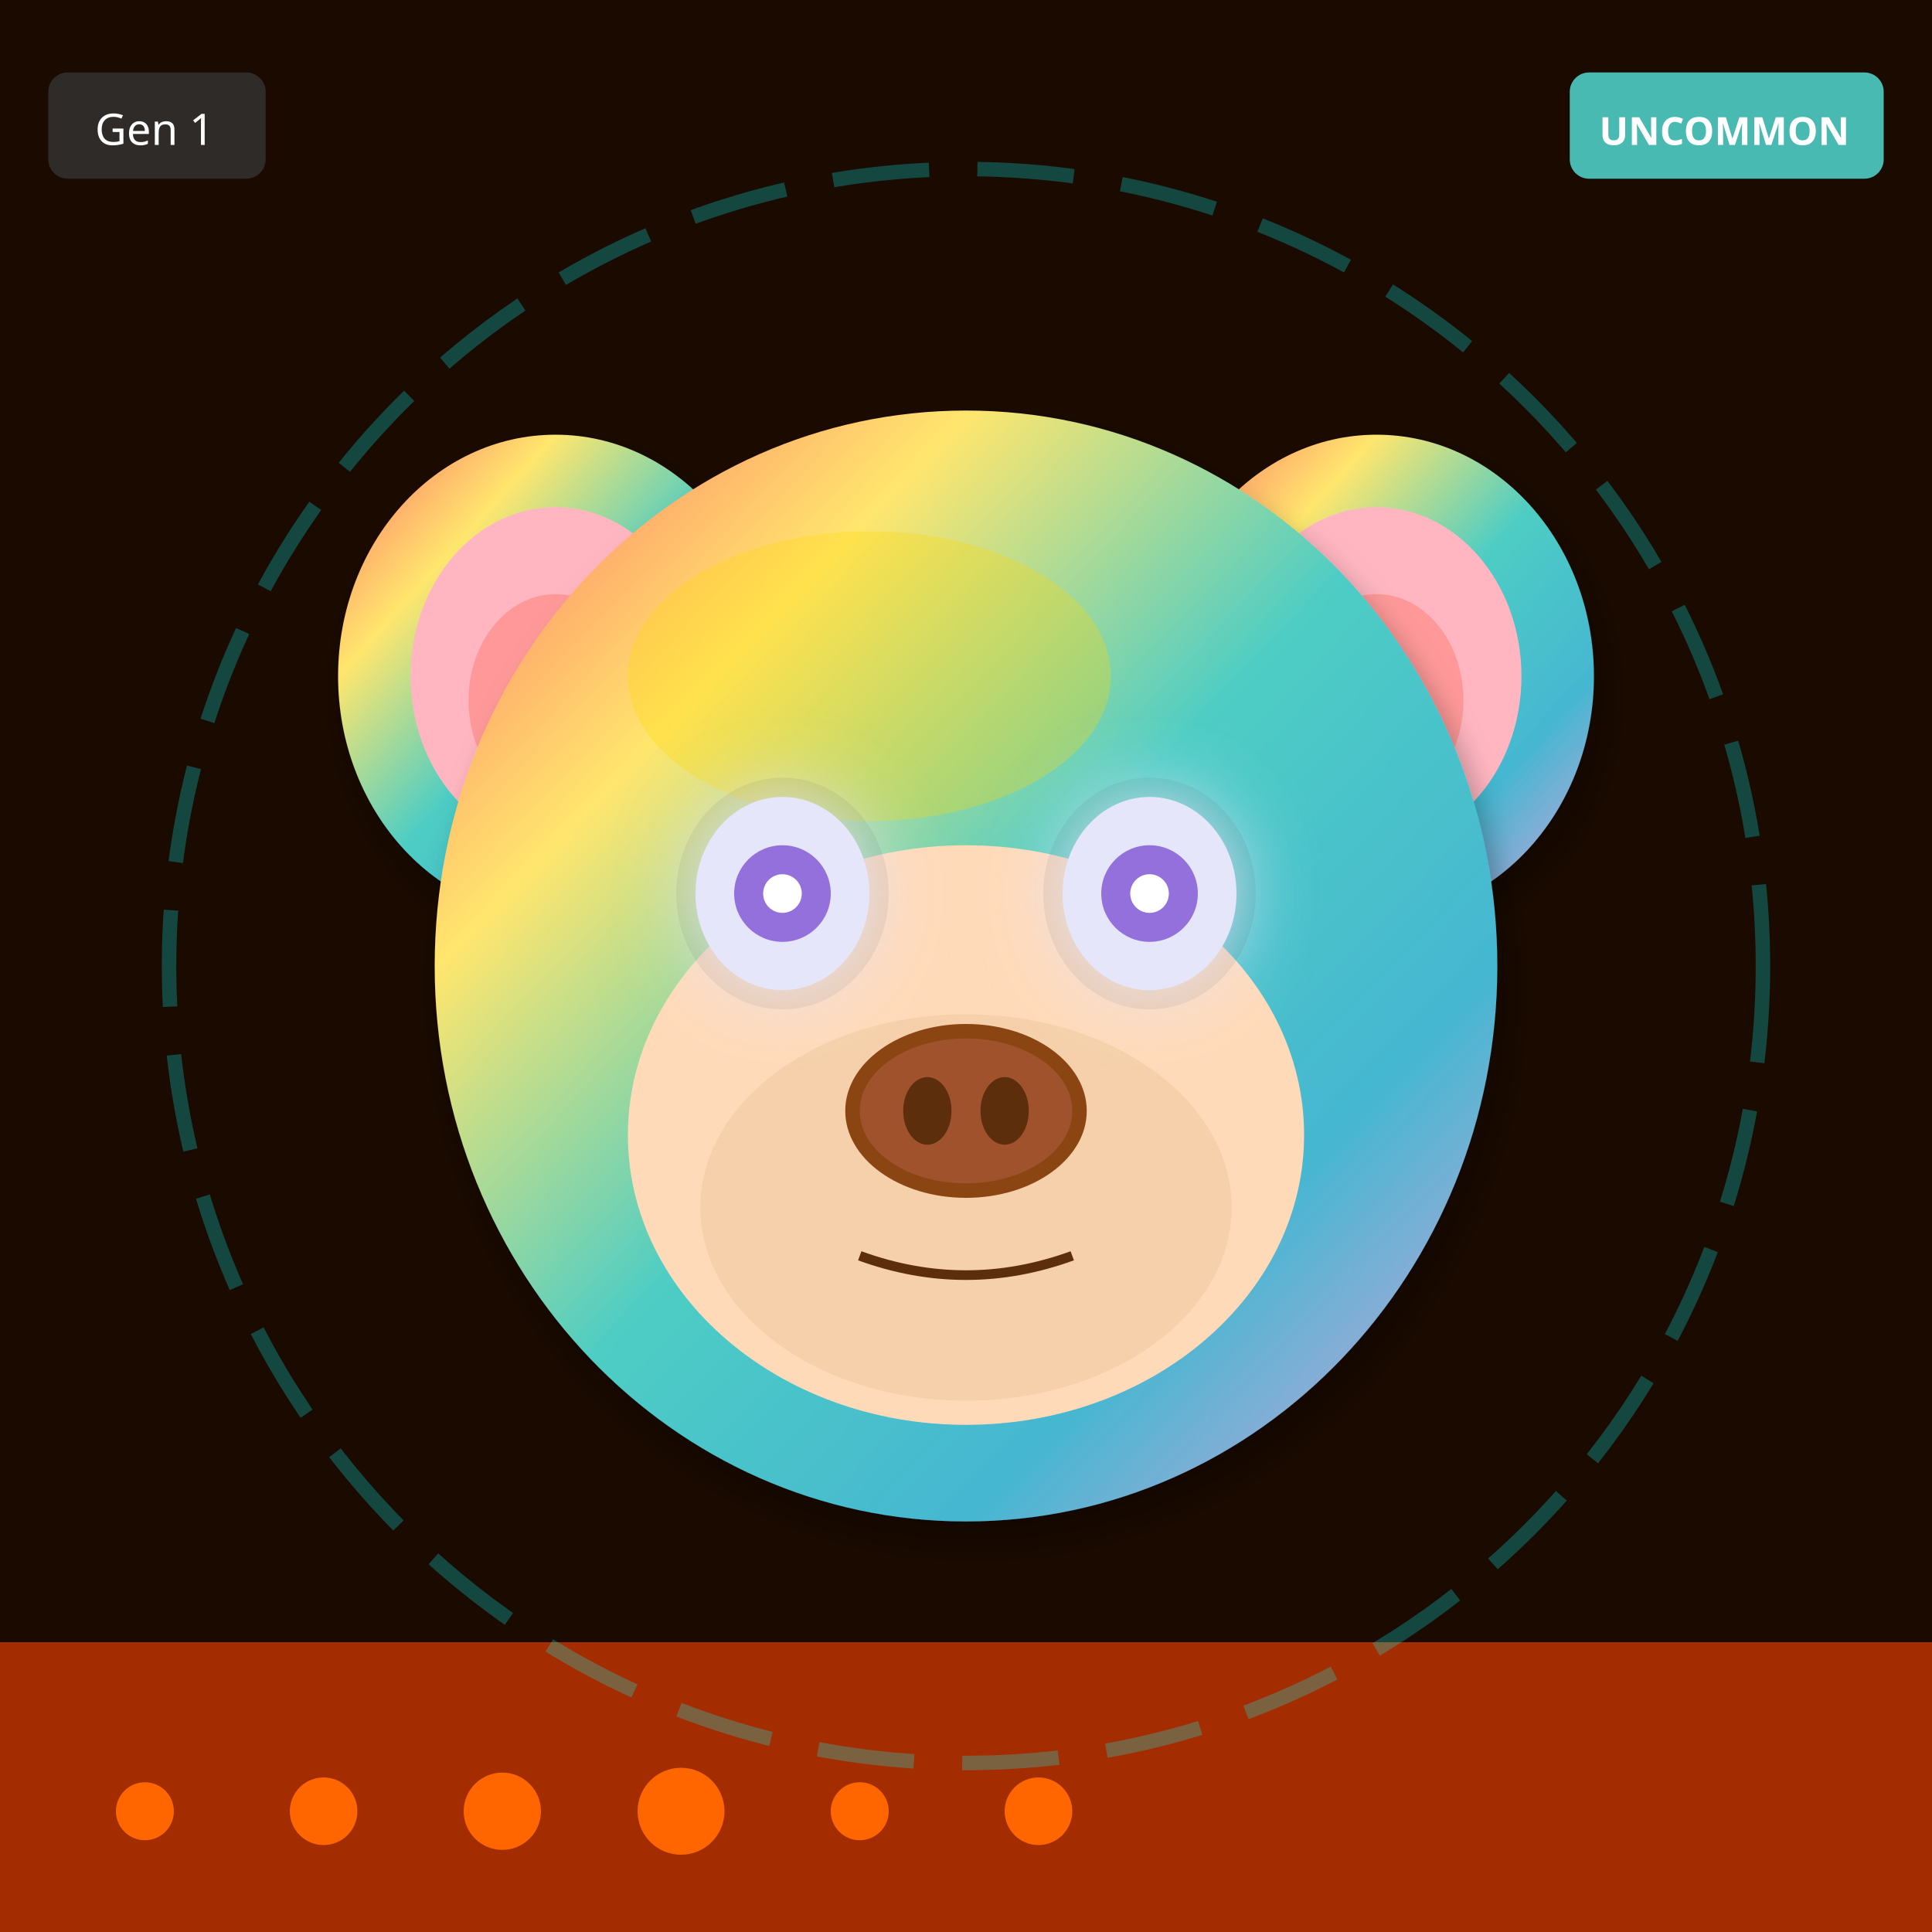
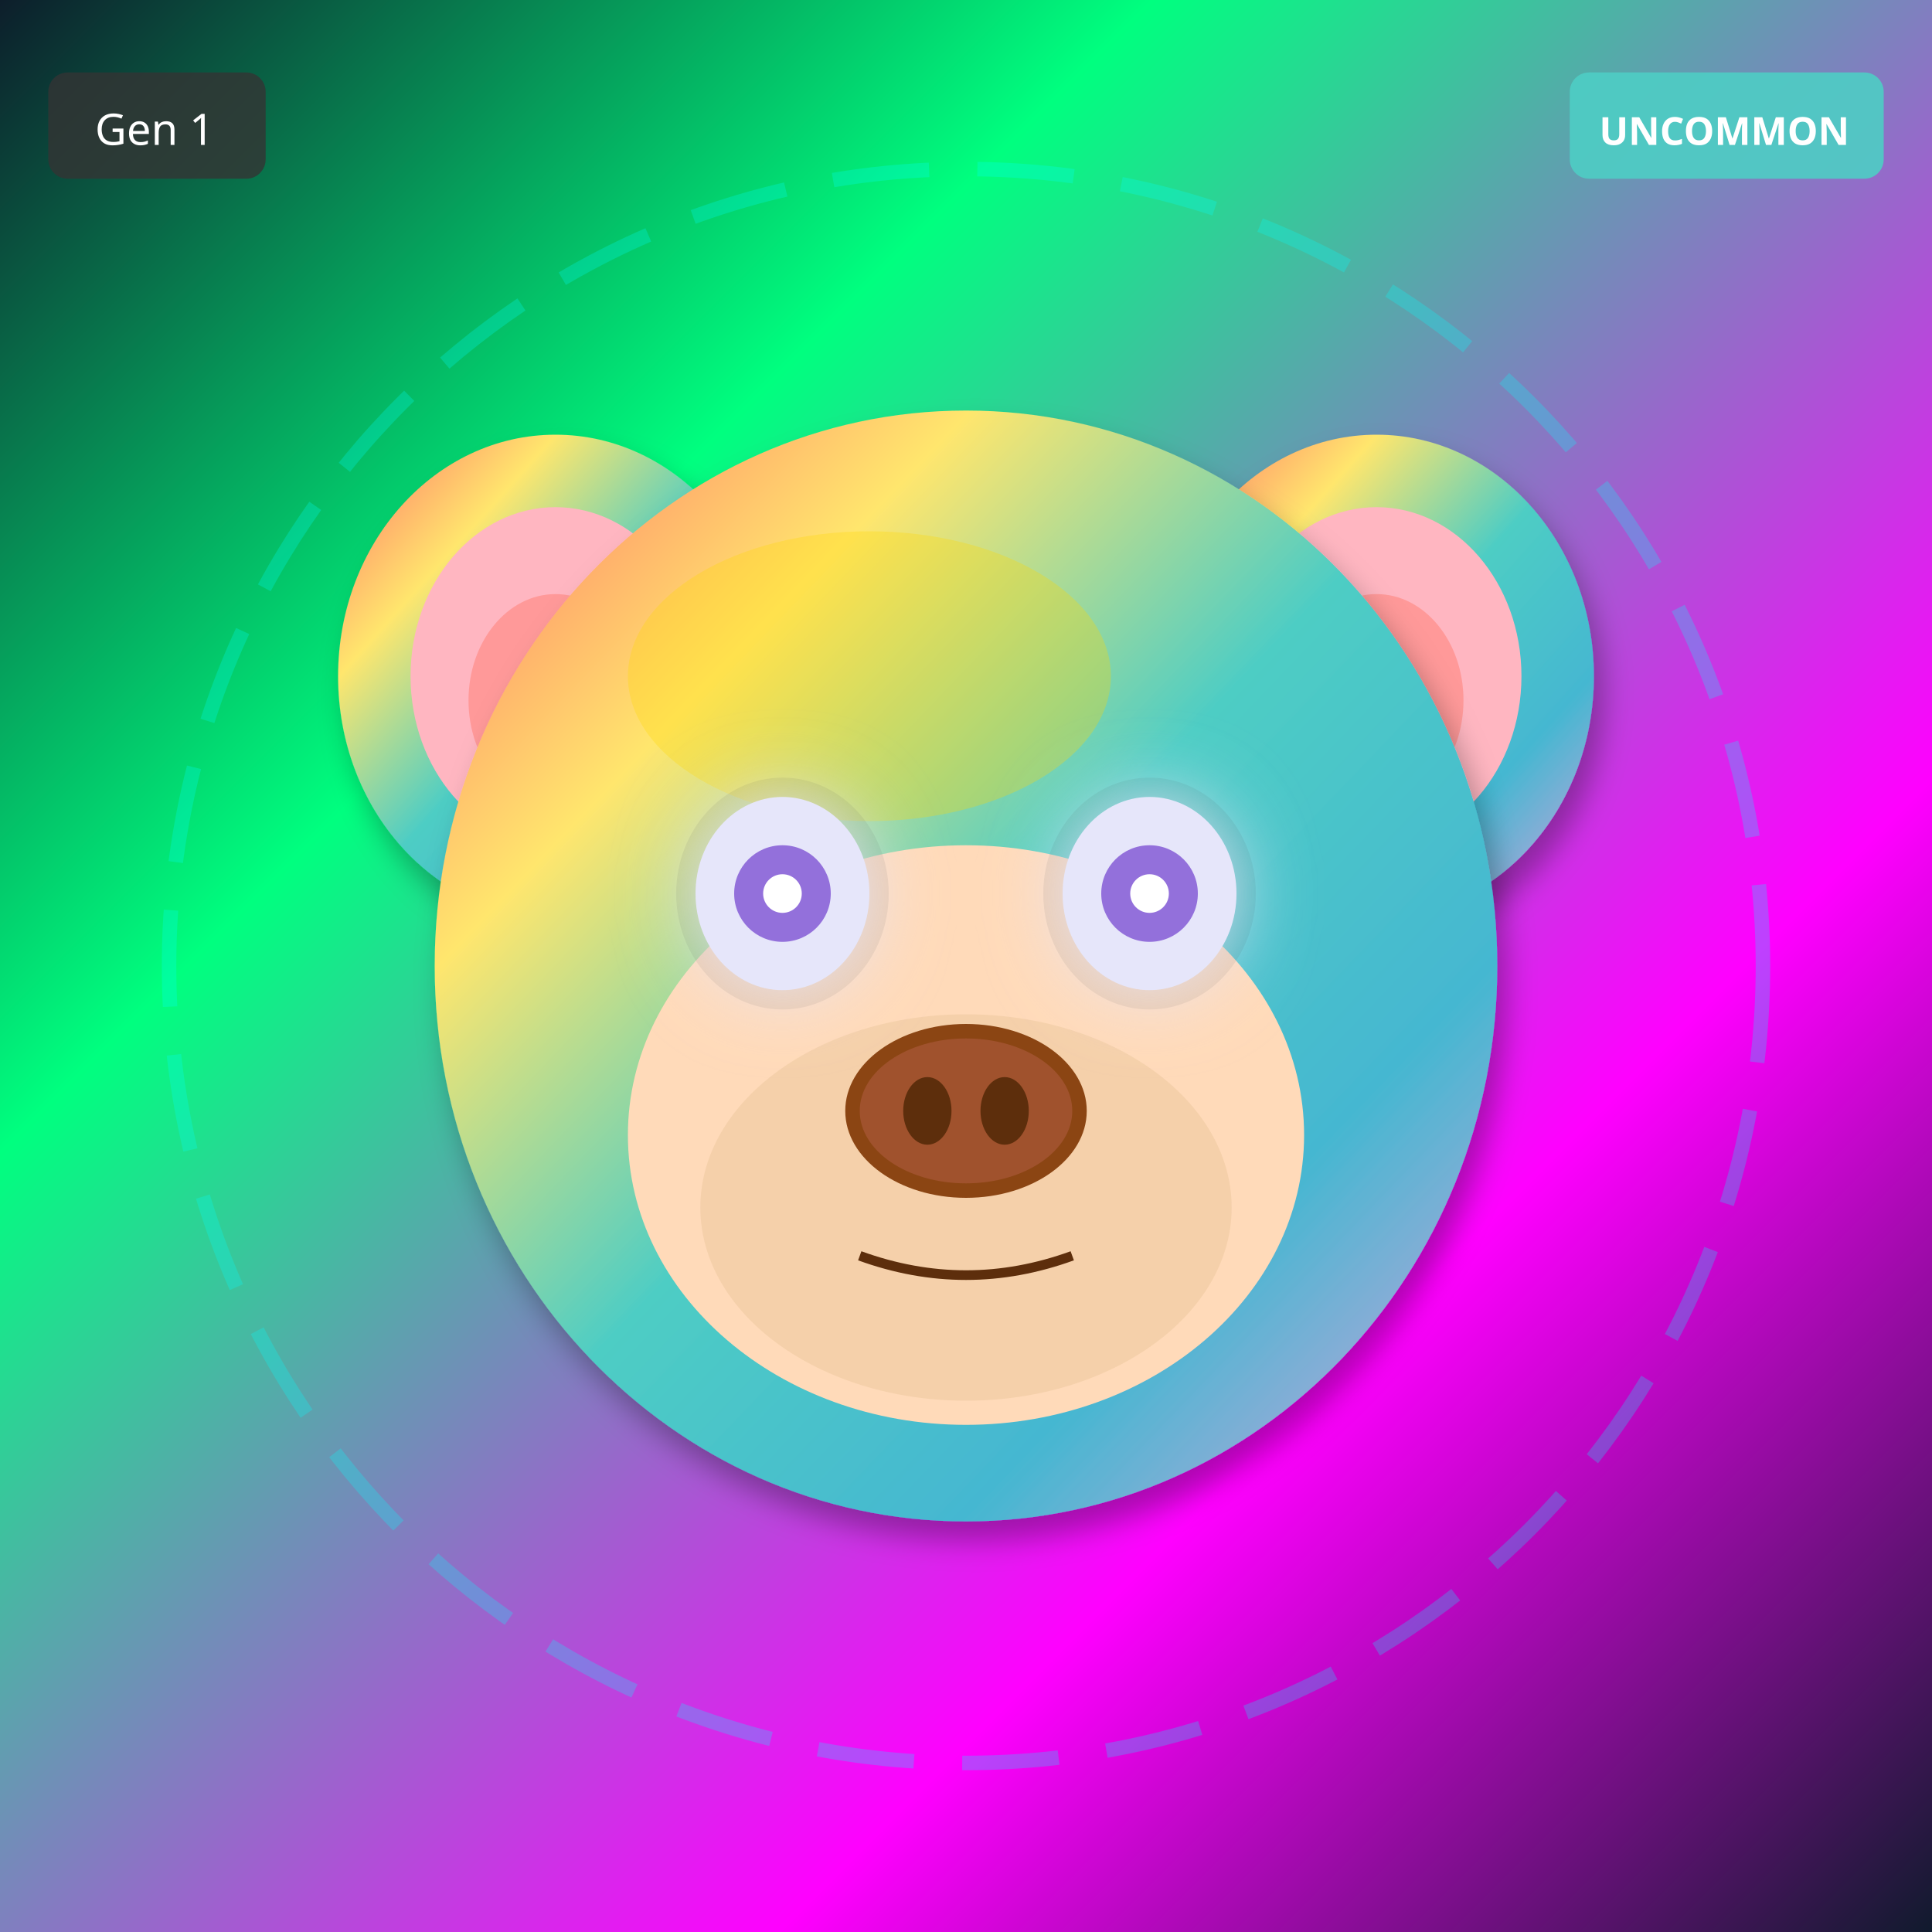
<svg xmlns="http://www.w3.org/2000/svg" width="400" height="400" viewBox="0 0 400 400">
  <defs>
    <filter id="shadow" x="-20%" y="-20%" width="140%" height="140%">
      <feDropShadow dx="2" dy="4" stdDeviation="3" flood-opacity="0.3" />
    </filter>
    <filter id="glow" x="-50%" y="-50%" width="200%" height="200%">
      <feGaussianBlur stdDeviation="8" result="blur" />
      <feMerge>
        <feMergeNode in="blur" />
        <feMergeNode in="SourceGraphic" />
      </feMerge>
    </filter>
    <linearGradient id="rainbow-body" x1="0%" y1="0%" x2="100%" y2="100%">
      <stop offset="0%" stop-color="#FF6B6B" />
      <stop offset="25%" stop-color="#FFE66D" />
      <stop offset="50%" stop-color="#4ECDC4" />
      <stop offset="75%" stop-color="#45B7D1" />
      <stop offset="100%" stop-color="#DDA0DD" />
    </linearGradient>
    <radialGradient id="galaxy-body" cx="30%" cy="30%">
      <stop offset="0%" stop-color="#E6E6FA" />
      <stop offset="50%" stop-color="#9370DB" />
      <stop offset="100%" stop-color="#1A0033" />
    </radialGradient>
    <linearGradient id="holo-body" x1="0%" y1="0%" x2="100%" y2="100%">
      <stop offset="0%" stop-color="#FF00FF" />
      <stop offset="50%" stop-color="#00FFFF" />
      <stop offset="100%" stop-color="#FFFF00" />
    </linearGradient>
    <linearGradient id="sky-gradient" x1="0%" y1="0%" x2="0%" y2="100%">
      <stop offset="0%" stop-color="#87CEEB" />
      <stop offset="100%" stop-color="#E0F4FF" />
    </linearGradient>
    <linearGradient id="grass-gradient" x1="0%" y1="0%" x2="0%" y2="100%">
      <stop offset="0%" stop-color="#90EE90" />
      <stop offset="100%" stop-color="#228B22" />
    </linearGradient>
    <linearGradient id="sunset-gradient" x1="0%" y1="0%" x2="0%" y2="100%">
      <stop offset="0%" stop-color="#FF6B6B" />
      <stop offset="50%" stop-color="#FFE66D" />
      <stop offset="100%" stop-color="#4ECDC4" />
    </linearGradient>
    <linearGradient id="aurora-gradient" x1="0%" y1="0%" x2="100%" y2="100%">
      <stop offset="0%" stop-color="#0D1B2A" />
      <stop offset="30%" stop-color="#00FF7F" />
      <stop offset="70%" stop-color="#FF00FF" />
      <stop offset="100%" stop-color="#0D1B2A" />
    </linearGradient>
    <radialGradient id="multiverse-gradient" cx="50%" cy="50%">
      <stop offset="0%" stop-color="#FFD700" />
      <stop offset="40%" stop-color="#FF00FF" />
      <stop offset="70%" stop-color="#00FFFF" />
      <stop offset="100%" stop-color="#000" />
    </radialGradient>
    <linearGradient id="rift-gradient" x1="0%" y1="0%" x2="100%" y2="100%">
      <stop offset="0%" stop-color="#000" />
      <stop offset="30%" stop-color="#9400D3" />
      <stop offset="50%" stop-color="#00FFFF" />
      <stop offset="70%" stop-color="#9400D3" />
      <stop offset="100%" stop-color="#000" />
    </linearGradient>
    <linearGradient id="heaven-gradient" x1="0%" y1="0%" x2="0%" y2="100%">
      <stop offset="0%" stop-color="#FFF" />
      <stop offset="50%" stop-color="#FFD700" stop-opacity="0.3" />
      <stop offset="100%" stop-color="#F0F8FF" />
    </linearGradient>
    <clipPath id="head-clip">
      <ellipse cx="200" cy="200" rx="110" ry="115" />
    </clipPath>
  </defs>
-   <rect width="400" height="400" fill="#1A0A00" />
-   <rect x="0" y="340" width="400" height="60" fill="#FF4500" opacity="0.6" />
-   <circle cx="30" cy="375" r="6" fill="#FF6600" />
-   <circle cx="67" cy="375" r="7" fill="#FF6600" />
-   <circle cx="104" cy="375" r="8" fill="#FF6600" />
-   <circle cx="141" cy="375" r="9" fill="#FF6600" />
-   <circle cx="178" cy="375" r="6" fill="#FF6600" />
-   <circle cx="215" cy="375" r="7" fill="#FF6600" />
+   <rect width="400" height="400" fill="url(#aurora-gradient)" />
  <circle cx="200" cy="200" r="165" fill="none" stroke="#00FFFF" stroke-width="3" opacity="0.25" stroke-dasharray="20,10" />
  <ellipse cx="115" cy="140" rx="45" ry="50" fill="url(#rainbow-body)" filter="url(#shadow)" />
  <ellipse cx="115" cy="140" rx="30" ry="35" fill="#FFB6C1" />
  <ellipse cx="115" cy="145" rx="18" ry="22" fill="#FF9999" />
  <ellipse cx="285" cy="140" rx="45" ry="50" fill="url(#rainbow-body)" filter="url(#shadow)" />
  <ellipse cx="285" cy="140" rx="30" ry="35" fill="#FFB6C1" />
  <ellipse cx="285" cy="145" rx="18" ry="22" fill="#FF9999" />
  <ellipse cx="200" cy="200" rx="110" ry="115" fill="url(#rainbow-body)" filter="url(#shadow)" />
  <ellipse cx="180" cy="140" rx="50" ry="30" fill="#FFD700" opacity="0.3" />
  <ellipse cx="200" cy="235" rx="70" ry="60" fill="#FFDAB9" />
  <ellipse cx="200" cy="250" rx="55" ry="40" fill="#DEB887" opacity="0.3" />
  <ellipse cx="162" cy="185" rx="22" ry="24" fill="#000" opacity="0.08" />
  <ellipse cx="238" cy="185" rx="22" ry="24" fill="#000" opacity="0.08" />
  <ellipse cx="162" cy="185" rx="18" ry="20" fill="#E6E6FA" filter="url(#glow)" />
  <circle cx="162" cy="185" r="10" fill="#9370DB" />
  <circle cx="162" cy="185" r="4" fill="#FFF" />
  <ellipse cx="238" cy="185" rx="18" ry="20" fill="#E6E6FA" filter="url(#glow)" />
  <circle cx="238" cy="185" r="10" fill="#9370DB" />
  <circle cx="238" cy="185" r="4" fill="#FFF" />
  <g>
    <ellipse cx="200" cy="230" rx="25" ry="18" fill="#8B4513" />
    <ellipse cx="200" cy="230" rx="22" ry="15" fill="#A0522D" />
    <ellipse cx="192" cy="230" rx="5" ry="7" fill="#5D2E0C" />
    <ellipse cx="208" cy="230" rx="5" ry="7" fill="#5D2E0C" />
  </g>
  <path d="M178 260 Q200 268 222 260" stroke="#5D2E0C" stroke-width="2" fill="none" />
  <g transform="translate(325, 15)">
    <rect width="65" height="22" rx="4" fill="#4ECDC4" opacity="0.9" />
    <text x="32" y="15" font-size="8" fill="#FFF" text-anchor="middle" font-family="sans-serif" font-weight="bold">UNCOMMON</text>
  </g>
  <g transform="translate(10, 15)">
    <rect width="45" height="22" rx="4" fill="#333" opacity="0.8" />
    <text x="22" y="15" font-size="9" fill="#FFF" text-anchor="middle" font-family="sans-serif">Gen 1</text>
  </g>
</svg>
